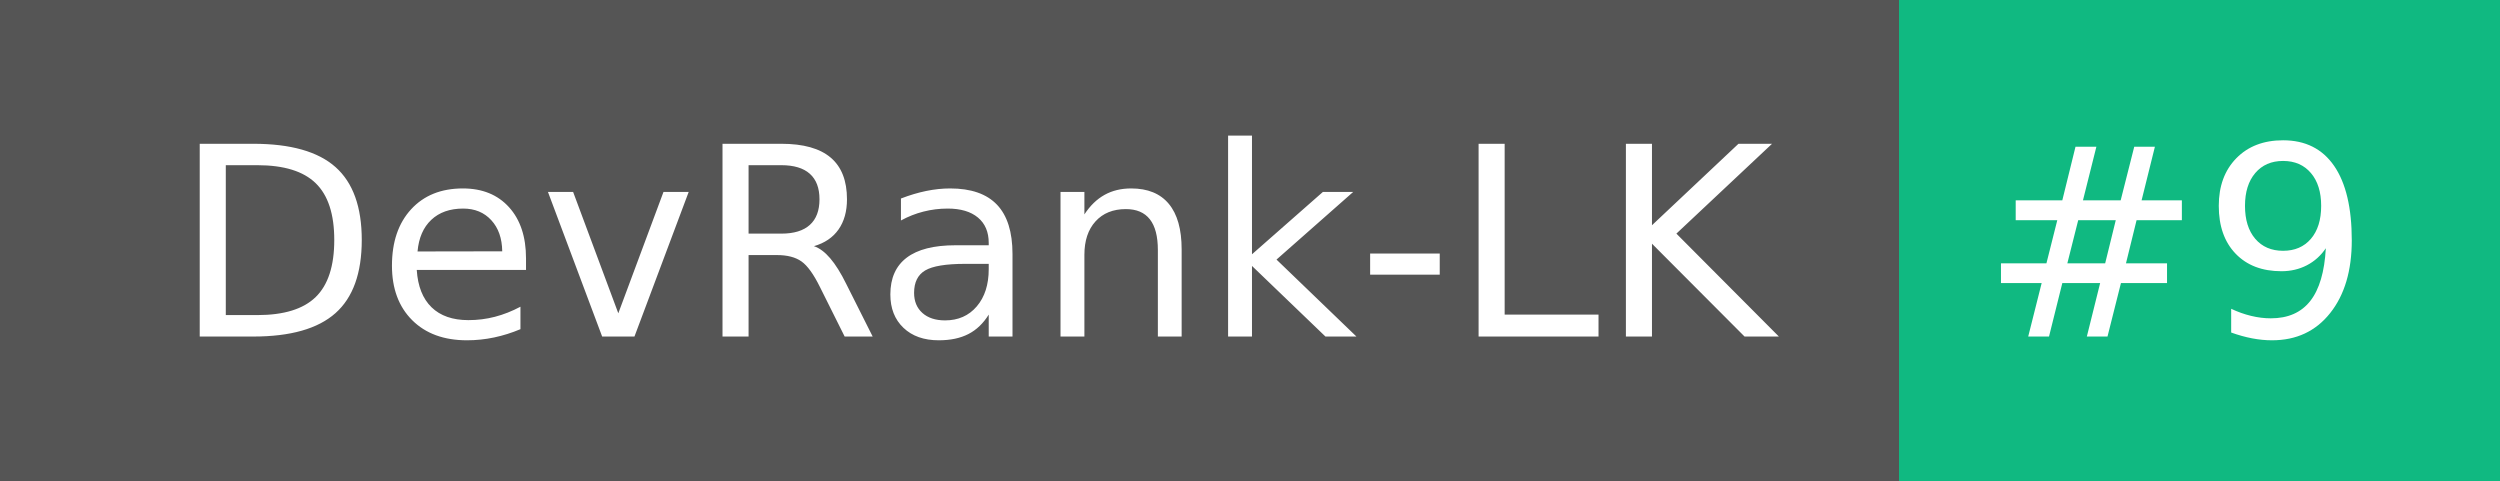
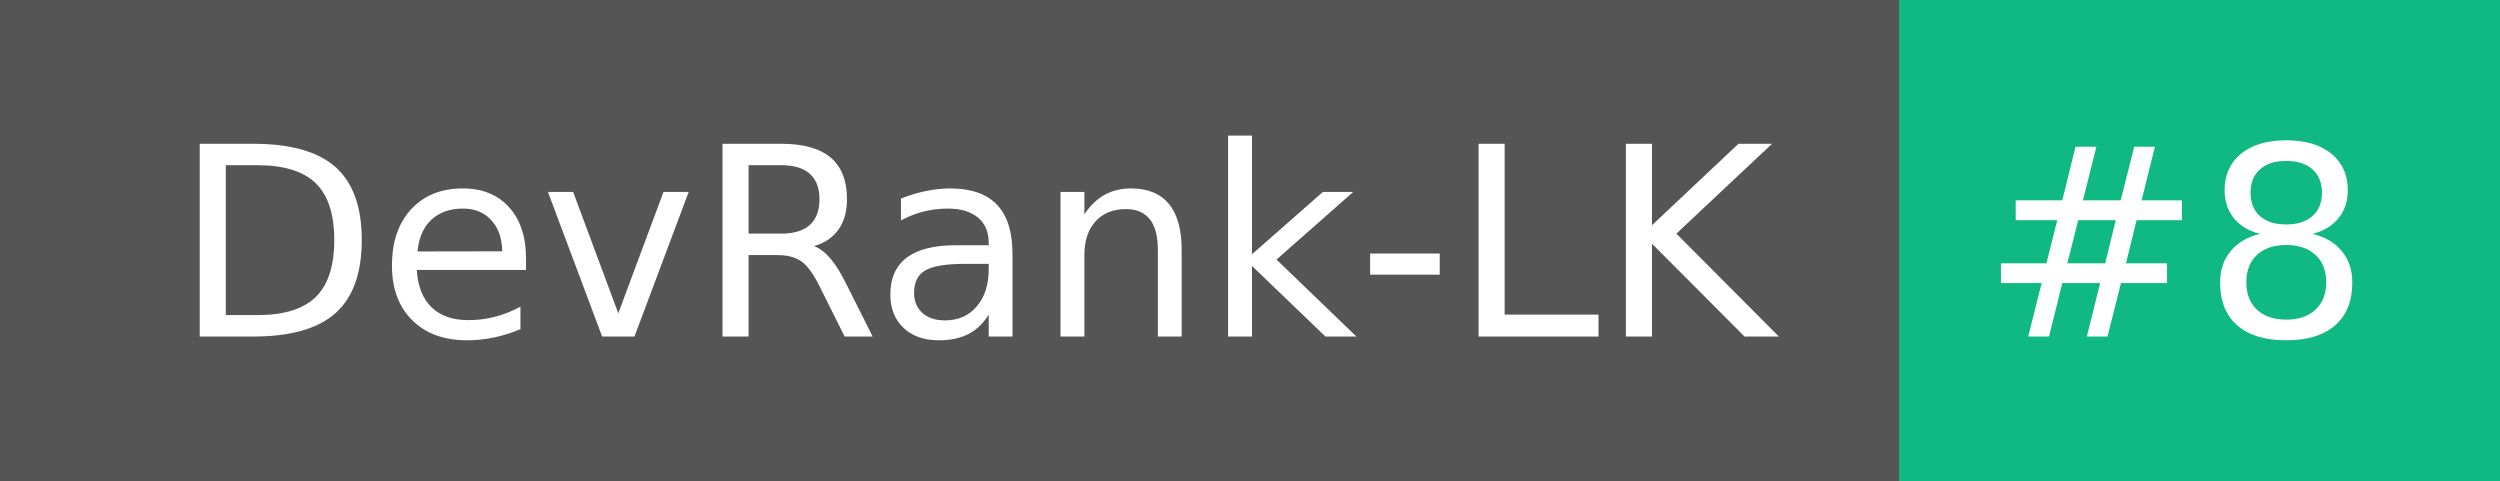
- <svg xmlns="http://www.w3.org/2000/svg" width="104" height="20" role="img" aria-label="DevRank-LK: #9">
+ <svg xmlns="http://www.w3.org/2000/svg" width="104" height="20" role="img" aria-label="DevRank-LK: #8">
  <g shape-rendering="crispEdges">
    <rect width="79" height="20" fill="#555" />
    <rect x="79" width="25" height="20" fill="#10b981" />
  </g>
  <g fill="#fff" text-anchor="middle" font-family="Verdana,Geneva,DejaVu Sans,sans-serif" text-rendering="geometricPrecision" font-size="110">
    <text x="405" y="140" transform="scale(.1)" fill="#fff" textLength="690">DevRank-LK</text>
-     <text x="905" y="140" transform="scale(.1)" fill="#fff" textLength="150">#9</text>
+     <text x="905" y="140" transform="scale(.1)" fill="#fff" textLength="150">#8</text>
  </g>
</svg>
